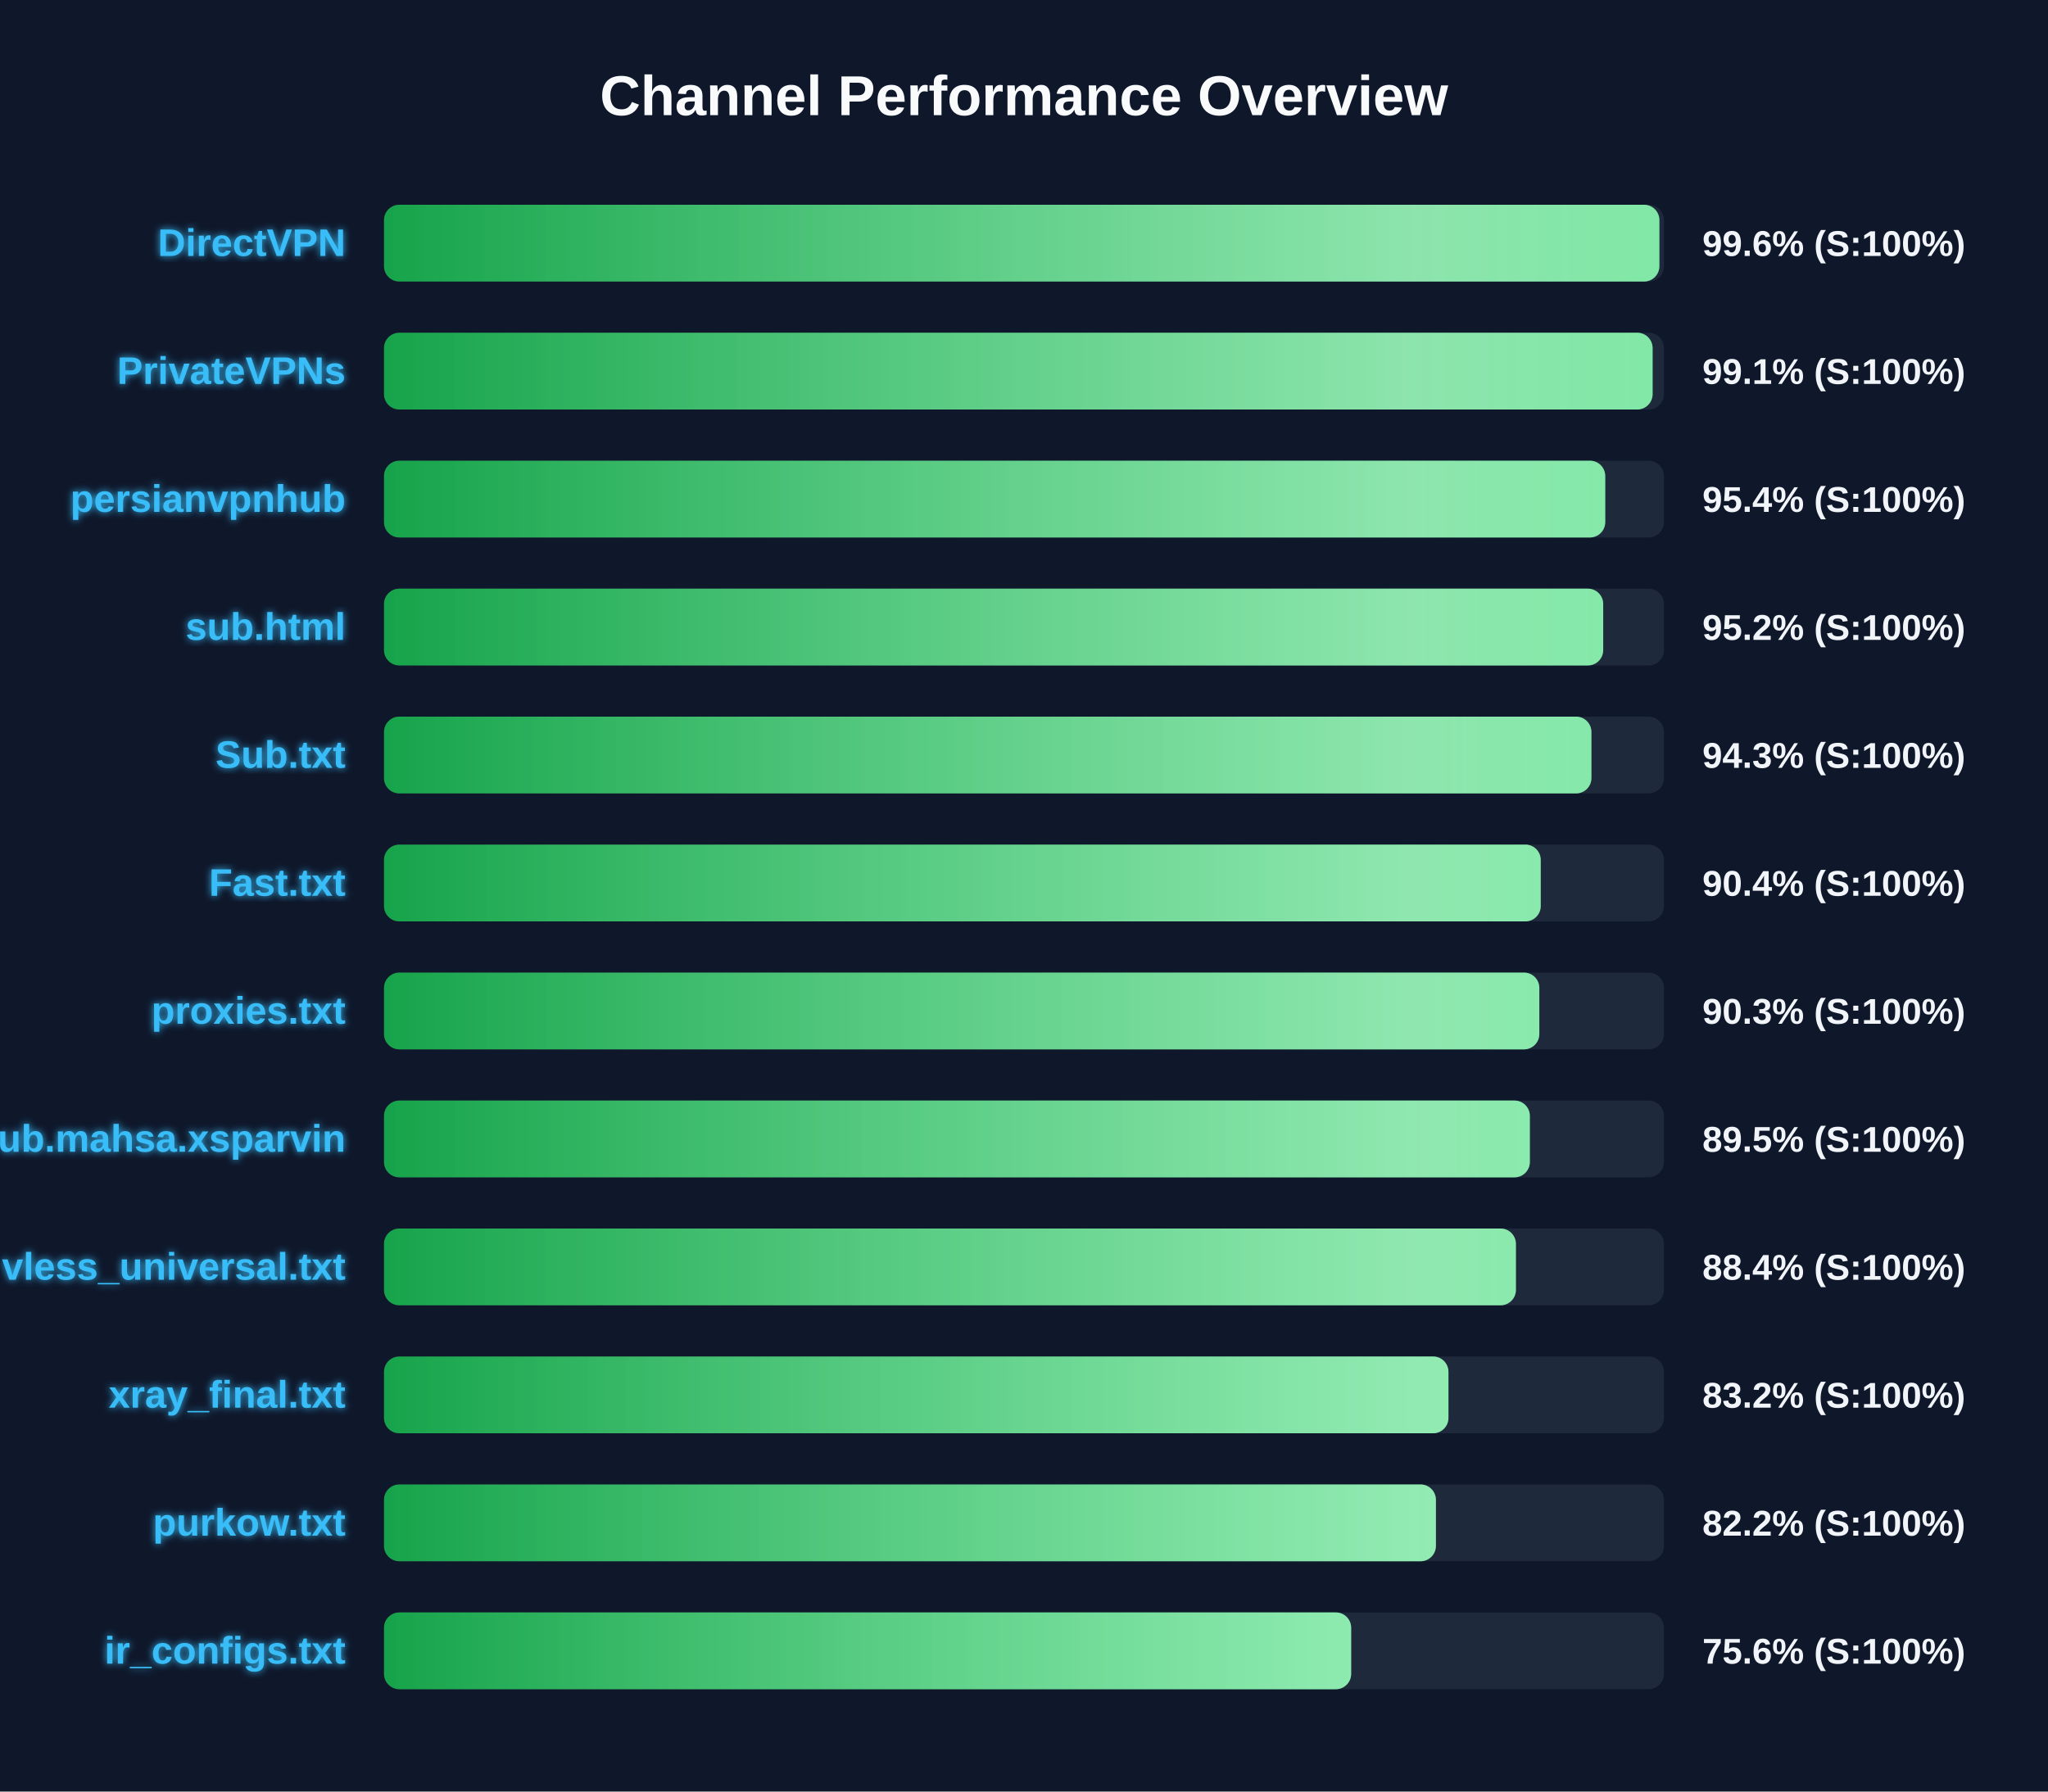
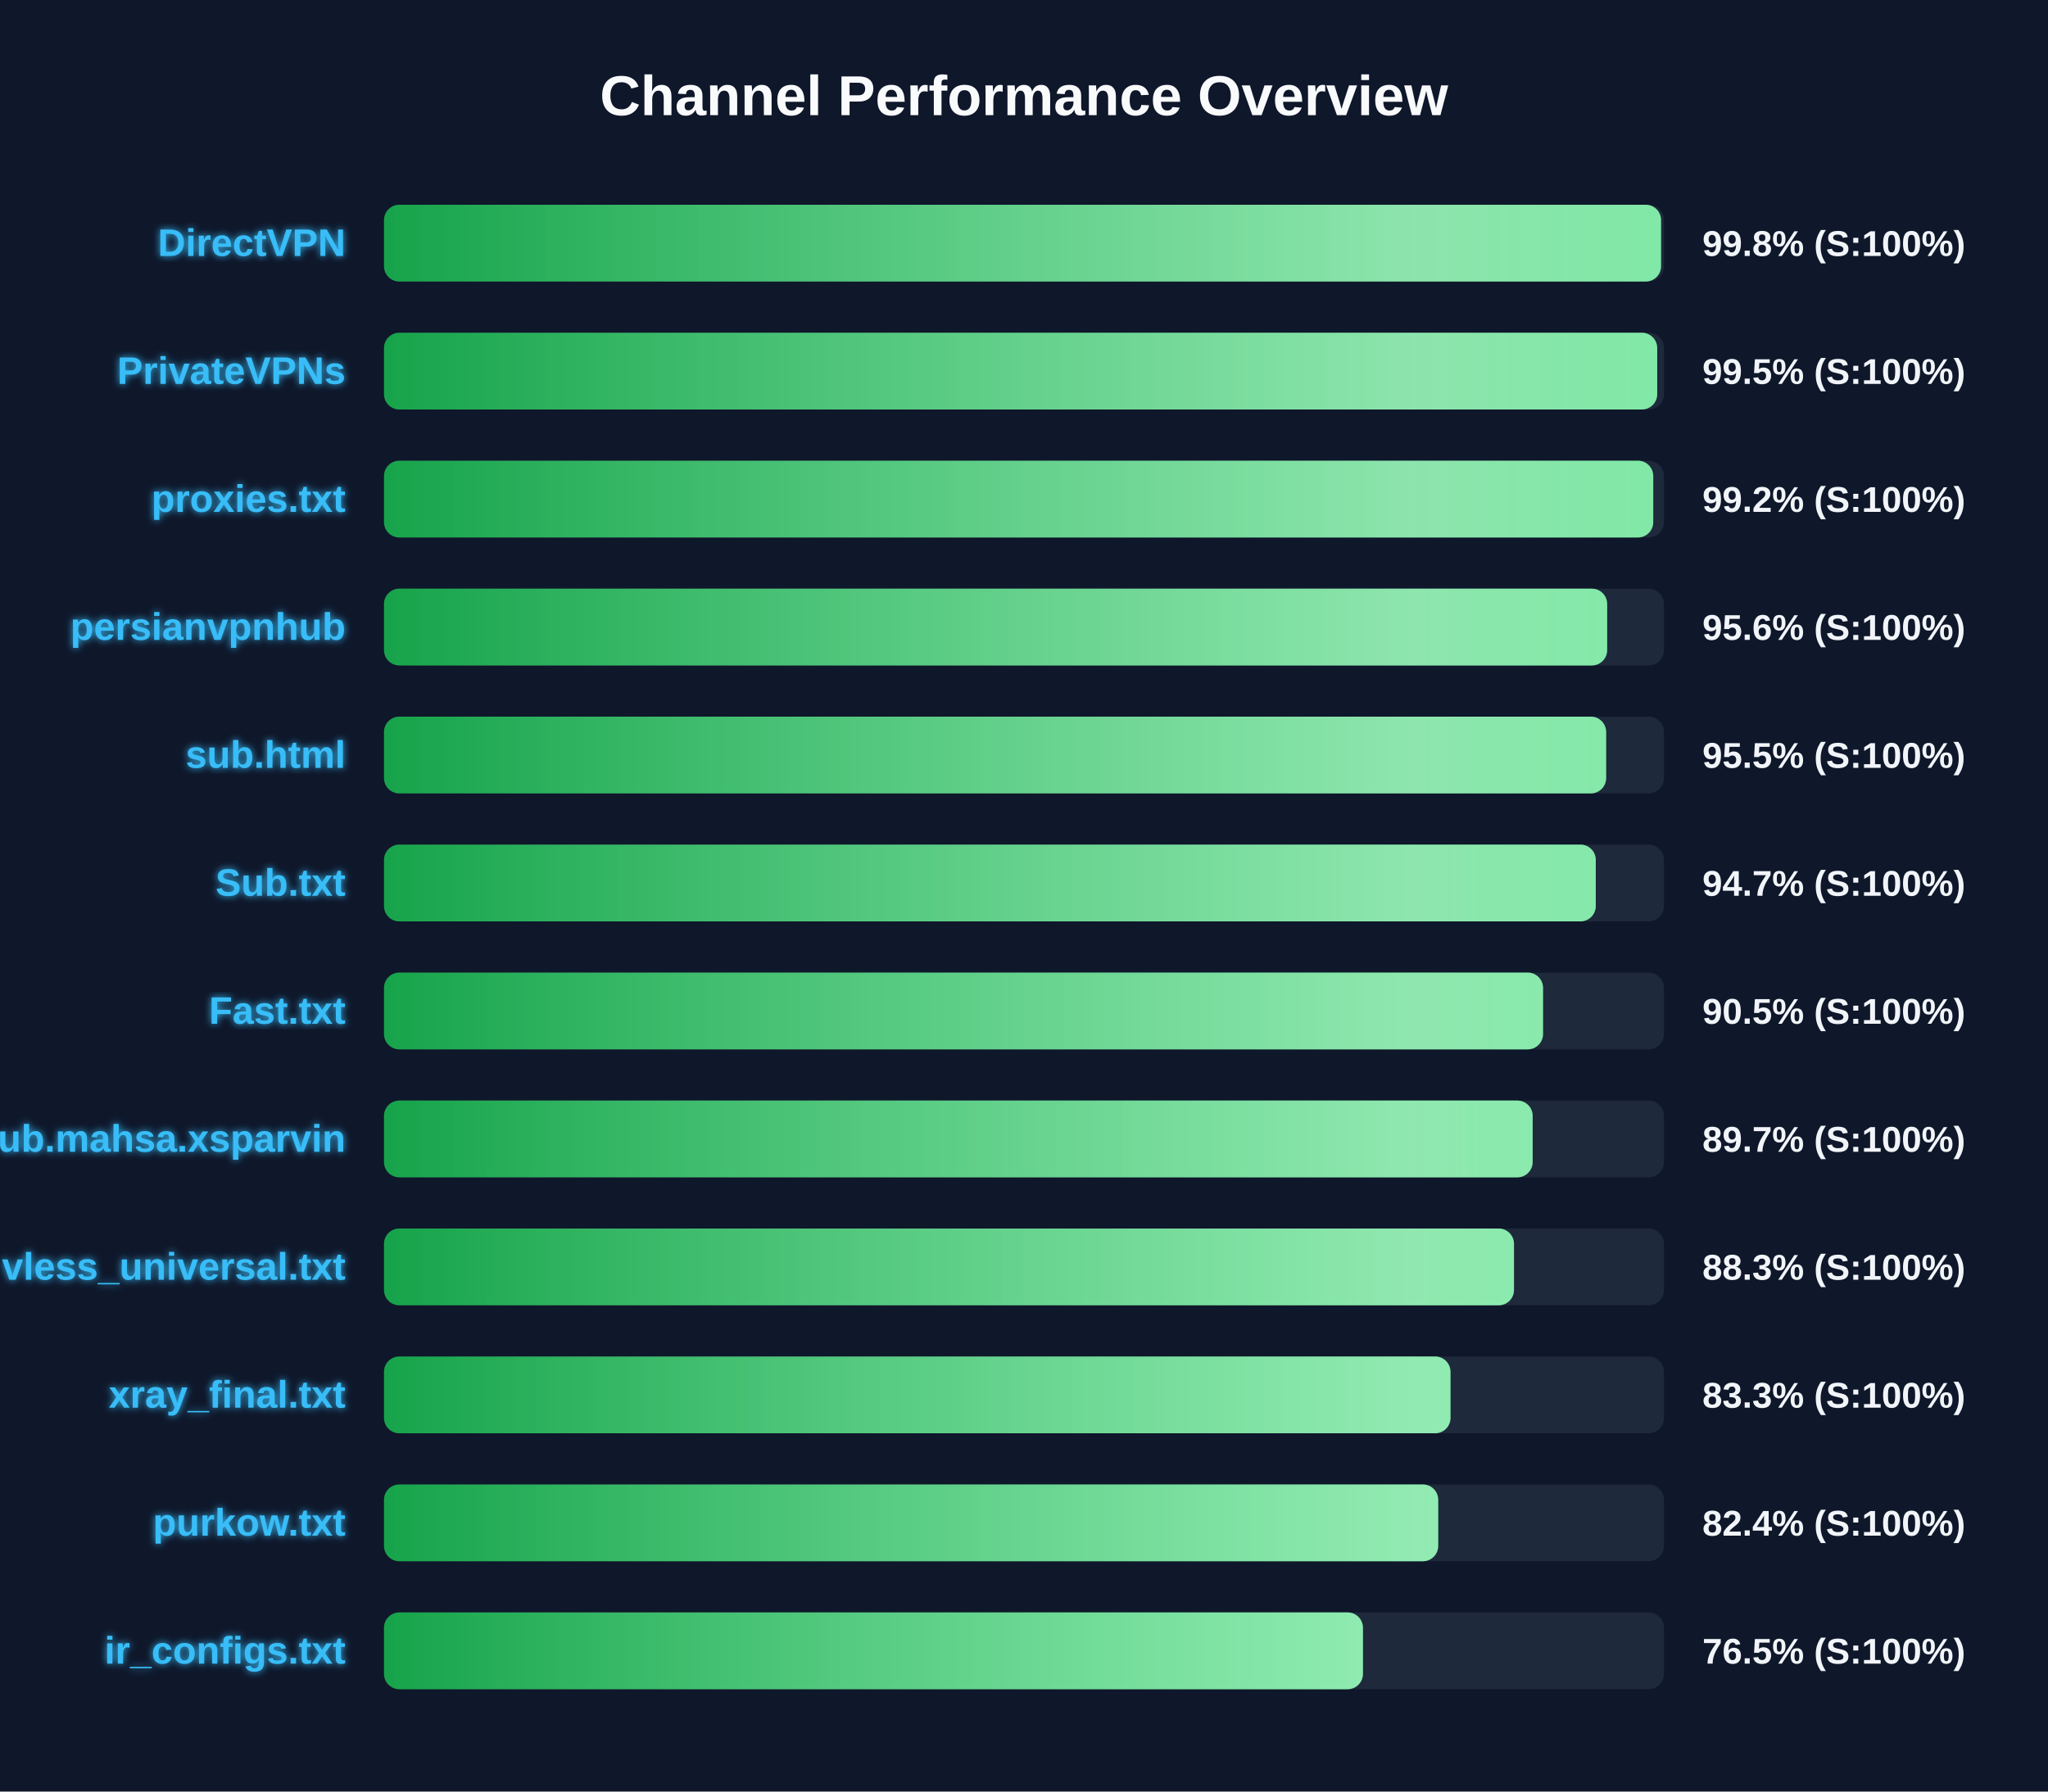
<svg xmlns="http://www.w3.org/2000/svg" width="800" height="700" version="1.1">
  <defs>
    <linearGradient id="grad-green" x1="0%" y1="0%" x2="100%" y2="0%">
      <stop offset="0%" stop-color="#16a34a" />
      <stop offset="100%" stop-color="#4ade80" />
    </linearGradient>
    <linearGradient id="grad-yellow" x1="0%" y1="0%" x2="100%" y2="0%">
      <stop offset="0%" stop-color="#ca8a04" />
      <stop offset="100%" stop-color="#fde047" />
    </linearGradient>
    <linearGradient id="grad-red" x1="0%" y1="0%" x2="100%" y2="0%">
      <stop offset="0%" stop-color="#dc2626" />
      <stop offset="100%" stop-color="#f87171" />
    </linearGradient>
    <linearGradient id="shimmer" x1="0%" y1="0%" x2="100%" y2="0%">
      <stop offset="0%" stop-color="rgba(255,255,255,0)" />
      <stop offset="50%" stop-color="rgba(255,255,255,0.4)" />
      <stop offset="100%" stop-color="rgba(255,255,255,0)" />
    </linearGradient>
    <filter id="glow" x="-20%" y="-20%" width="140%" height="140%">
      <feGaussianBlur stdDeviation="1.5" result="blur" />
      <feComposite in="SourceGraphic" in2="blur" operator="over" />
    </filter>
  </defs>
  <style>
        .bg-rect { fill: #0f172a; }
        .title { font: bold 22px 'Segoe UI', Arial, sans-serif; fill: #f8fafc; }
        .row { font: bold 15px 'Segoe UI', Arial, sans-serif; fill: #38bdf8; filter: url(#glow); }
        .score { font: bold 14px 'Segoe UI', Arial, sans-serif; fill: #f1f5f9; }
        @keyframes shimmer-anim {
            0% { transform: translateX(-100%); }
            100% { transform: translateX(200%); }
        }
        .shimmer-rect {
            animation: shimmer-anim 2.5s infinite linear;
        }
    </style>
  <rect width="100%" height="100%" class="bg-rect" />
  <text x="400" y="45" text-anchor="middle" class="title">Channel Performance Overview</text>
  <rect x="150" y="80" width="500" height="30" fill="#1e293b" rx="6" />
  <clipPath id="clip-0">
-     <rect x="150" y="80" width="498.2" height="30" rx="6" />
+     <rect x="150" y="80" width="498.85" height="30" rx="6" />
  </clipPath>
-   <rect x="150" y="80" width="498.2" height="30" fill="url(#grad-green)" rx="6" />
+   <rect x="150" y="80" width="498.85" height="30" fill="url(#grad-green)" rx="6" />
  <g clip-path="url(#clip-0)">
    <rect x="150" y="80" width="100%" height="30" fill="url(#shimmer)" class="shimmer-rect" />
  </g>
  <text x="135" y="100" text-anchor="end" class="row">DirectVPN</text>
-   <text x="665" y="100" text-anchor="start" class="score">99.6% (S:100%)</text>
+   <text x="665" y="100" text-anchor="start" class="score">99.8% (S:100%)</text>
  <rect x="150" y="130" width="500" height="30" fill="#1e293b" rx="6" />
  <clipPath id="clip-1">
-     <rect x="150" y="130" width="495.55" height="30" rx="6" />
+     <rect x="150" y="130" width="497.35" height="30" rx="6" />
  </clipPath>
-   <rect x="150" y="130" width="495.55" height="30" fill="url(#grad-green)" rx="6" />
+   <rect x="150" y="130" width="497.35" height="30" fill="url(#grad-green)" rx="6" />
  <g clip-path="url(#clip-1)">
    <rect x="150" y="130" width="100%" height="30" fill="url(#shimmer)" class="shimmer-rect" />
  </g>
  <text x="135" y="150" text-anchor="end" class="row">PrivateVPNs</text>
-   <text x="665" y="150" text-anchor="start" class="score">99.1% (S:100%)</text>
+   <text x="665" y="150" text-anchor="start" class="score">99.5% (S:100%)</text>
  <rect x="150" y="180" width="500" height="30" fill="#1e293b" rx="6" />
  <clipPath id="clip-2">
-     <rect x="150" y="180" width="477.05" height="30" rx="6" />
+     <rect x="150" y="180" width="495.8" height="30" rx="6" />
  </clipPath>
-   <rect x="150" y="180" width="477.05" height="30" fill="url(#grad-green)" rx="6" />
+   <rect x="150" y="180" width="495.8" height="30" fill="url(#grad-green)" rx="6" />
  <g clip-path="url(#clip-2)">
    <rect x="150" y="180" width="100%" height="30" fill="url(#shimmer)" class="shimmer-rect" />
  </g>
-   <text x="135" y="200" text-anchor="end" class="row">persianvpnhub</text>
-   <text x="665" y="200" text-anchor="start" class="score">95.4% (S:100%)</text>
+   <text x="135" y="200" text-anchor="end" class="row">proxies.txt</text>
+   <text x="665" y="200" text-anchor="start" class="score">99.2% (S:100%)</text>
  <rect x="150" y="230" width="500" height="30" fill="#1e293b" rx="6" />
  <clipPath id="clip-3">
-     <rect x="150" y="230" width="476.25" height="30" rx="6" />
+     <rect x="150" y="230" width="477.8" height="30" rx="6" />
  </clipPath>
-   <rect x="150" y="230" width="476.25" height="30" fill="url(#grad-green)" rx="6" />
+   <rect x="150" y="230" width="477.8" height="30" fill="url(#grad-green)" rx="6" />
  <g clip-path="url(#clip-3)">
    <rect x="150" y="230" width="100%" height="30" fill="url(#shimmer)" class="shimmer-rect" />
  </g>
-   <text x="135" y="250" text-anchor="end" class="row">sub.html</text>
-   <text x="665" y="250" text-anchor="start" class="score">95.2% (S:100%)</text>
+   <text x="135" y="250" text-anchor="end" class="row">persianvpnhub</text>
+   <text x="665" y="250" text-anchor="start" class="score">95.6% (S:100%)</text>
  <rect x="150" y="280" width="500" height="30" fill="#1e293b" rx="6" />
  <clipPath id="clip-4">
-     <rect x="150" y="280" width="471.65" height="30" rx="6" />
+     <rect x="150" y="280" width="477.4" height="30" rx="6" />
  </clipPath>
-   <rect x="150" y="280" width="471.65" height="30" fill="url(#grad-green)" rx="6" />
+   <rect x="150" y="280" width="477.4" height="30" fill="url(#grad-green)" rx="6" />
  <g clip-path="url(#clip-4)">
    <rect x="150" y="280" width="100%" height="30" fill="url(#shimmer)" class="shimmer-rect" />
  </g>
-   <text x="135" y="300" text-anchor="end" class="row">Sub.txt</text>
-   <text x="665" y="300" text-anchor="start" class="score">94.3% (S:100%)</text>
+   <text x="135" y="300" text-anchor="end" class="row">sub.html</text>
+   <text x="665" y="300" text-anchor="start" class="score">95.5% (S:100%)</text>
  <rect x="150" y="330" width="500" height="30" fill="#1e293b" rx="6" />
  <clipPath id="clip-5">
-     <rect x="150" y="330" width="451.85" height="30" rx="6" />
+     <rect x="150" y="330" width="473.35" height="30" rx="6" />
  </clipPath>
-   <rect x="150" y="330" width="451.85" height="30" fill="url(#grad-green)" rx="6" />
+   <rect x="150" y="330" width="473.35" height="30" fill="url(#grad-green)" rx="6" />
  <g clip-path="url(#clip-5)">
    <rect x="150" y="330" width="100%" height="30" fill="url(#shimmer)" class="shimmer-rect" />
  </g>
-   <text x="135" y="350" text-anchor="end" class="row">Fast.txt</text>
-   <text x="665" y="350" text-anchor="start" class="score">90.4% (S:100%)</text>
+   <text x="135" y="350" text-anchor="end" class="row">Sub.txt</text>
+   <text x="665" y="350" text-anchor="start" class="score">94.7% (S:100%)</text>
  <rect x="150" y="380" width="500" height="30" fill="#1e293b" rx="6" />
  <clipPath id="clip-6">
-     <rect x="150" y="380" width="451.3" height="30" rx="6" />
+     <rect x="150" y="380" width="452.75" height="30" rx="6" />
  </clipPath>
-   <rect x="150" y="380" width="451.3" height="30" fill="url(#grad-green)" rx="6" />
+   <rect x="150" y="380" width="452.75" height="30" fill="url(#grad-green)" rx="6" />
  <g clip-path="url(#clip-6)">
    <rect x="150" y="380" width="100%" height="30" fill="url(#shimmer)" class="shimmer-rect" />
  </g>
-   <text x="135" y="400" text-anchor="end" class="row">proxies.txt</text>
-   <text x="665" y="400" text-anchor="start" class="score">90.3% (S:100%)</text>
+   <text x="135" y="400" text-anchor="end" class="row">Fast.txt</text>
+   <text x="665" y="400" text-anchor="start" class="score">90.5% (S:100%)</text>
  <rect x="150" y="430" width="500" height="30" fill="#1e293b" rx="6" />
  <clipPath id="clip-7">
-     <rect x="150" y="430" width="447.6" height="30" rx="6" />
+     <rect x="150" y="430" width="448.7" height="30" rx="6" />
  </clipPath>
-   <rect x="150" y="430" width="447.6" height="30" fill="url(#grad-green)" rx="6" />
+   <rect x="150" y="430" width="448.7" height="30" fill="url(#grad-green)" rx="6" />
  <g clip-path="url(#clip-7)">
    <rect x="150" y="430" width="100%" height="30" fill="url(#shimmer)" class="shimmer-rect" />
  </g>
  <text x="135" y="450" text-anchor="end" class="row">Sub.mahsa.xsparvin</text>
-   <text x="665" y="450" text-anchor="start" class="score">89.5% (S:100%)</text>
+   <text x="665" y="450" text-anchor="start" class="score">89.7% (S:100%)</text>
  <rect x="150" y="480" width="500" height="30" fill="#1e293b" rx="6" />
  <clipPath id="clip-8">
-     <rect x="150" y="480" width="442.15" height="30" rx="6" />
+     <rect x="150" y="480" width="441.4" height="30" rx="6" />
  </clipPath>
-   <rect x="150" y="480" width="442.15" height="30" fill="url(#grad-green)" rx="6" />
+   <rect x="150" y="480" width="441.4" height="30" fill="url(#grad-green)" rx="6" />
  <g clip-path="url(#clip-8)">
    <rect x="150" y="480" width="100%" height="30" fill="url(#shimmer)" class="shimmer-rect" />
  </g>
  <text x="135" y="500" text-anchor="end" class="row">vless_universal.txt</text>
-   <text x="665" y="500" text-anchor="start" class="score">88.4% (S:100%)</text>
+   <text x="665" y="500" text-anchor="start" class="score">88.3% (S:100%)</text>
  <rect x="150" y="530" width="500" height="30" fill="#1e293b" rx="6" />
  <clipPath id="clip-9">
-     <rect x="150" y="530" width="415.8" height="30" rx="6" />
+     <rect x="150" y="530" width="416.6" height="30" rx="6" />
  </clipPath>
-   <rect x="150" y="530" width="415.8" height="30" fill="url(#grad-green)" rx="6" />
+   <rect x="150" y="530" width="416.6" height="30" fill="url(#grad-green)" rx="6" />
  <g clip-path="url(#clip-9)">
    <rect x="150" y="530" width="100%" height="30" fill="url(#shimmer)" class="shimmer-rect" />
  </g>
  <text x="135" y="550" text-anchor="end" class="row">xray_final.txt</text>
-   <text x="665" y="550" text-anchor="start" class="score">83.2% (S:100%)</text>
+   <text x="665" y="550" text-anchor="start" class="score">83.3% (S:100%)</text>
  <rect x="150" y="580" width="500" height="30" fill="#1e293b" rx="6" />
  <clipPath id="clip-10">
-     <rect x="150" y="580" width="410.9" height="30" rx="6" />
+     <rect x="150" y="580" width="411.8" height="30" rx="6" />
  </clipPath>
-   <rect x="150" y="580" width="410.9" height="30" fill="url(#grad-green)" rx="6" />
+   <rect x="150" y="580" width="411.8" height="30" fill="url(#grad-green)" rx="6" />
  <g clip-path="url(#clip-10)">
    <rect x="150" y="580" width="100%" height="30" fill="url(#shimmer)" class="shimmer-rect" />
  </g>
  <text x="135" y="600" text-anchor="end" class="row">purkow.txt</text>
-   <text x="665" y="600" text-anchor="start" class="score">82.2% (S:100%)</text>
+   <text x="665" y="600" text-anchor="start" class="score">82.4% (S:100%)</text>
  <rect x="150" y="630" width="500" height="30" fill="#1e293b" rx="6" />
  <clipPath id="clip-11">
-     <rect x="150" y="630" width="377.8" height="30" rx="6" />
+     <rect x="150" y="630" width="382.4" height="30" rx="6" />
  </clipPath>
-   <rect x="150" y="630" width="377.8" height="30" fill="url(#grad-green)" rx="6" />
+   <rect x="150" y="630" width="382.4" height="30" fill="url(#grad-green)" rx="6" />
  <g clip-path="url(#clip-11)">
    <rect x="150" y="630" width="100%" height="30" fill="url(#shimmer)" class="shimmer-rect" />
  </g>
  <text x="135" y="650" text-anchor="end" class="row">ir_configs.txt</text>
-   <text x="665" y="650" text-anchor="start" class="score">75.6% (S:100%)</text>
+   <text x="665" y="650" text-anchor="start" class="score">76.5% (S:100%)</text>
</svg>
